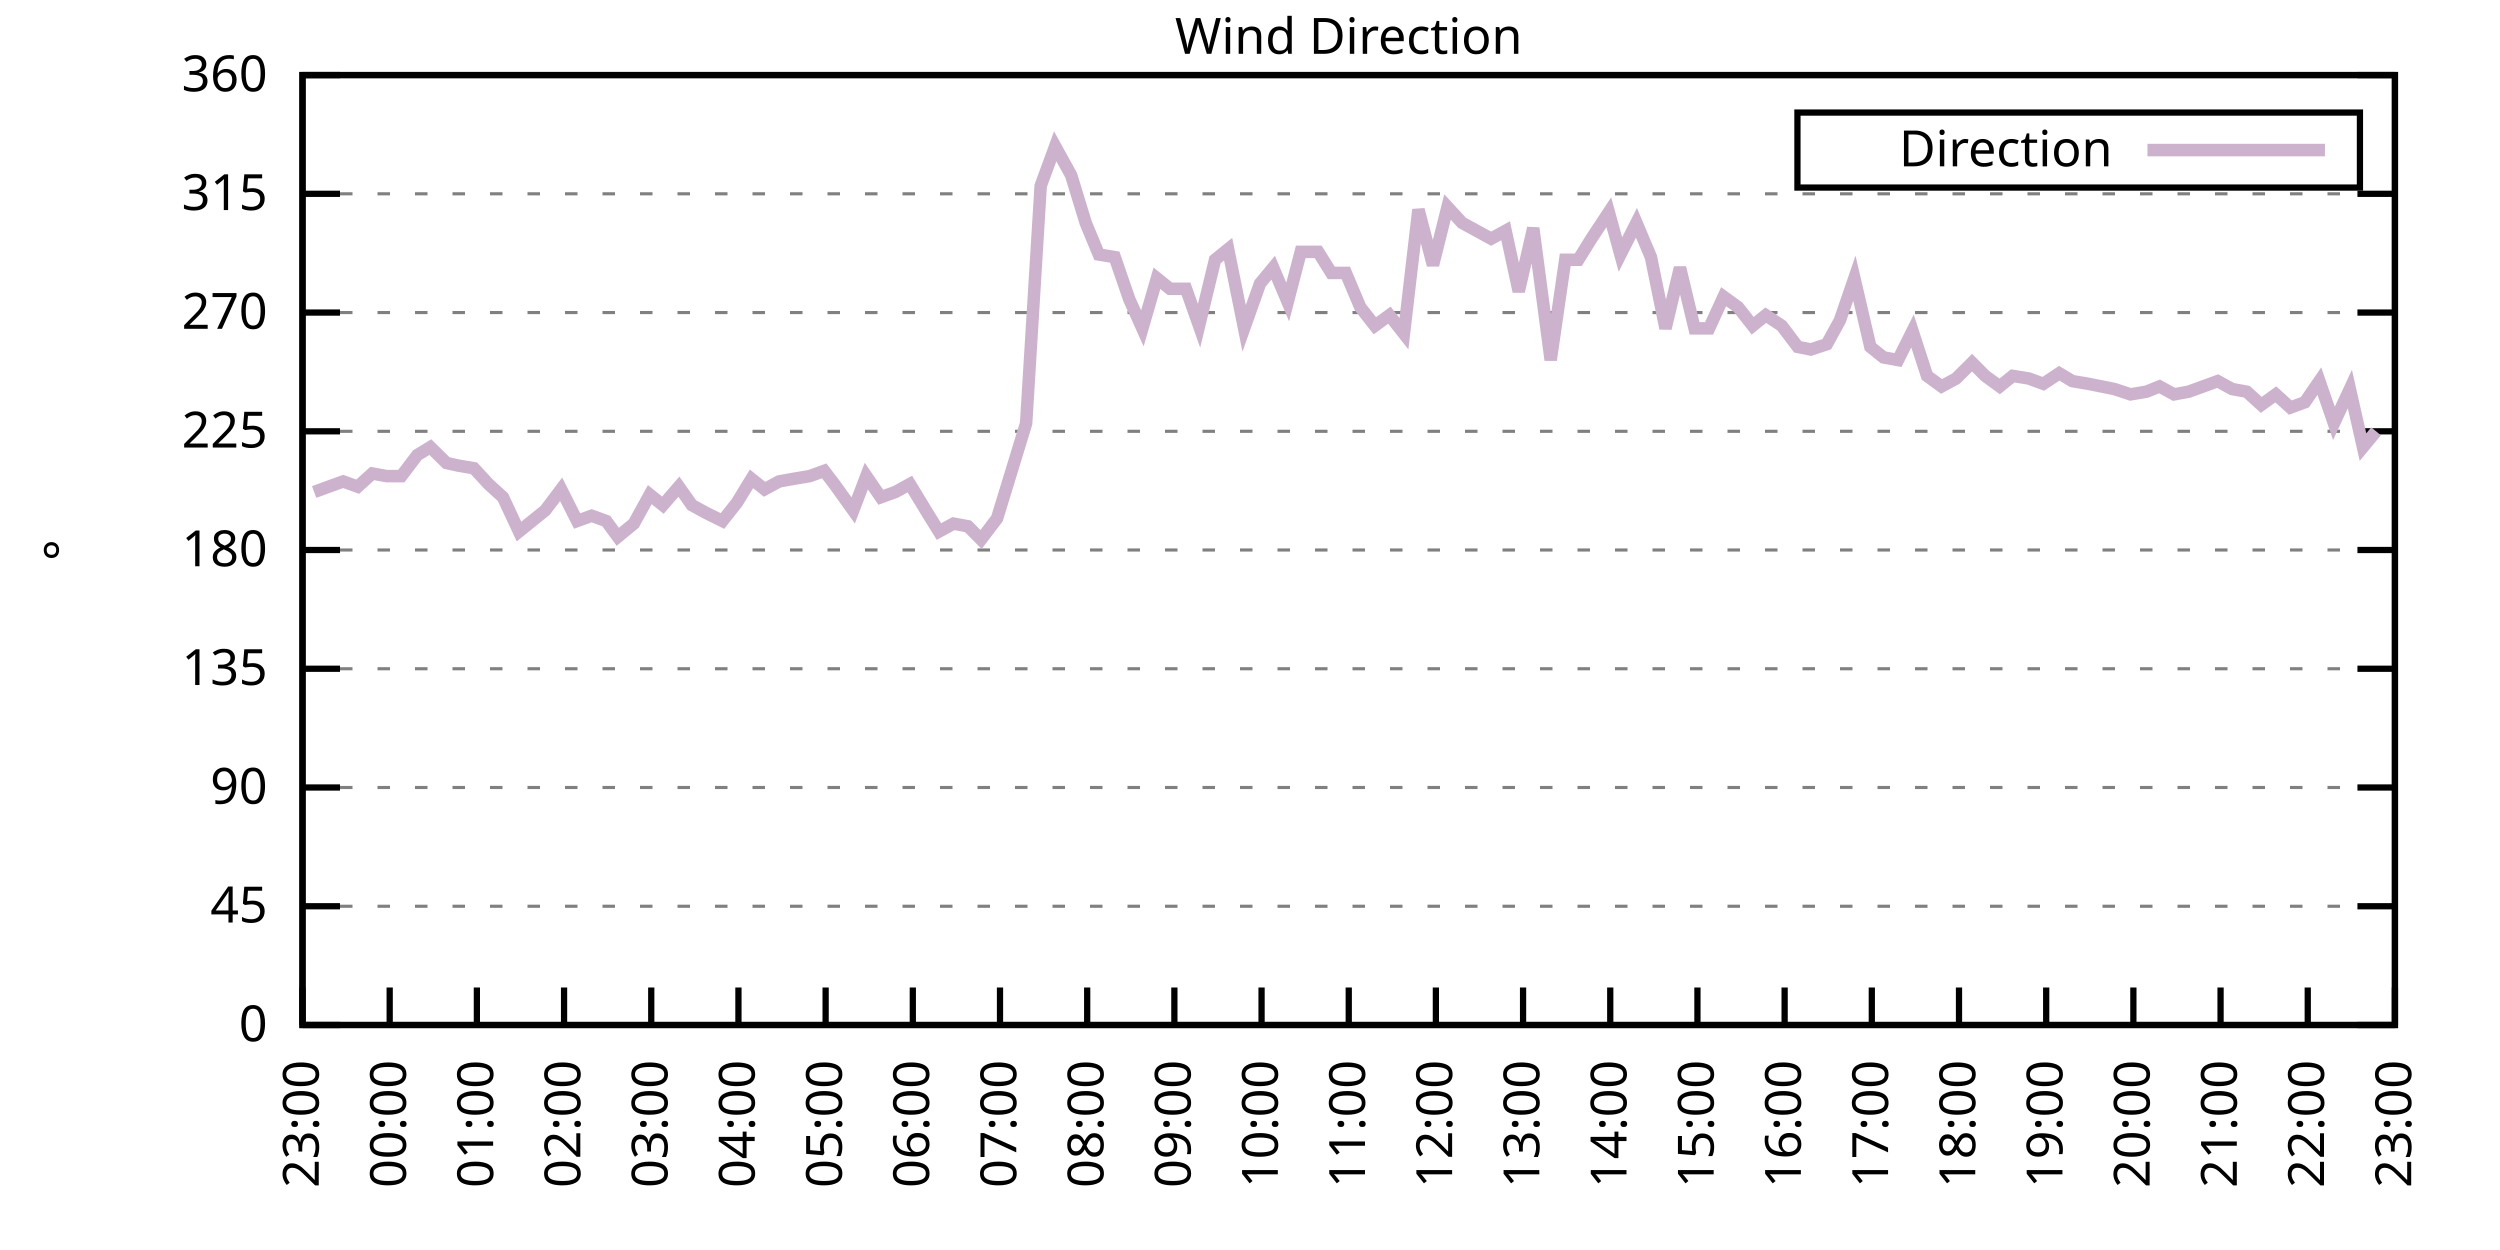
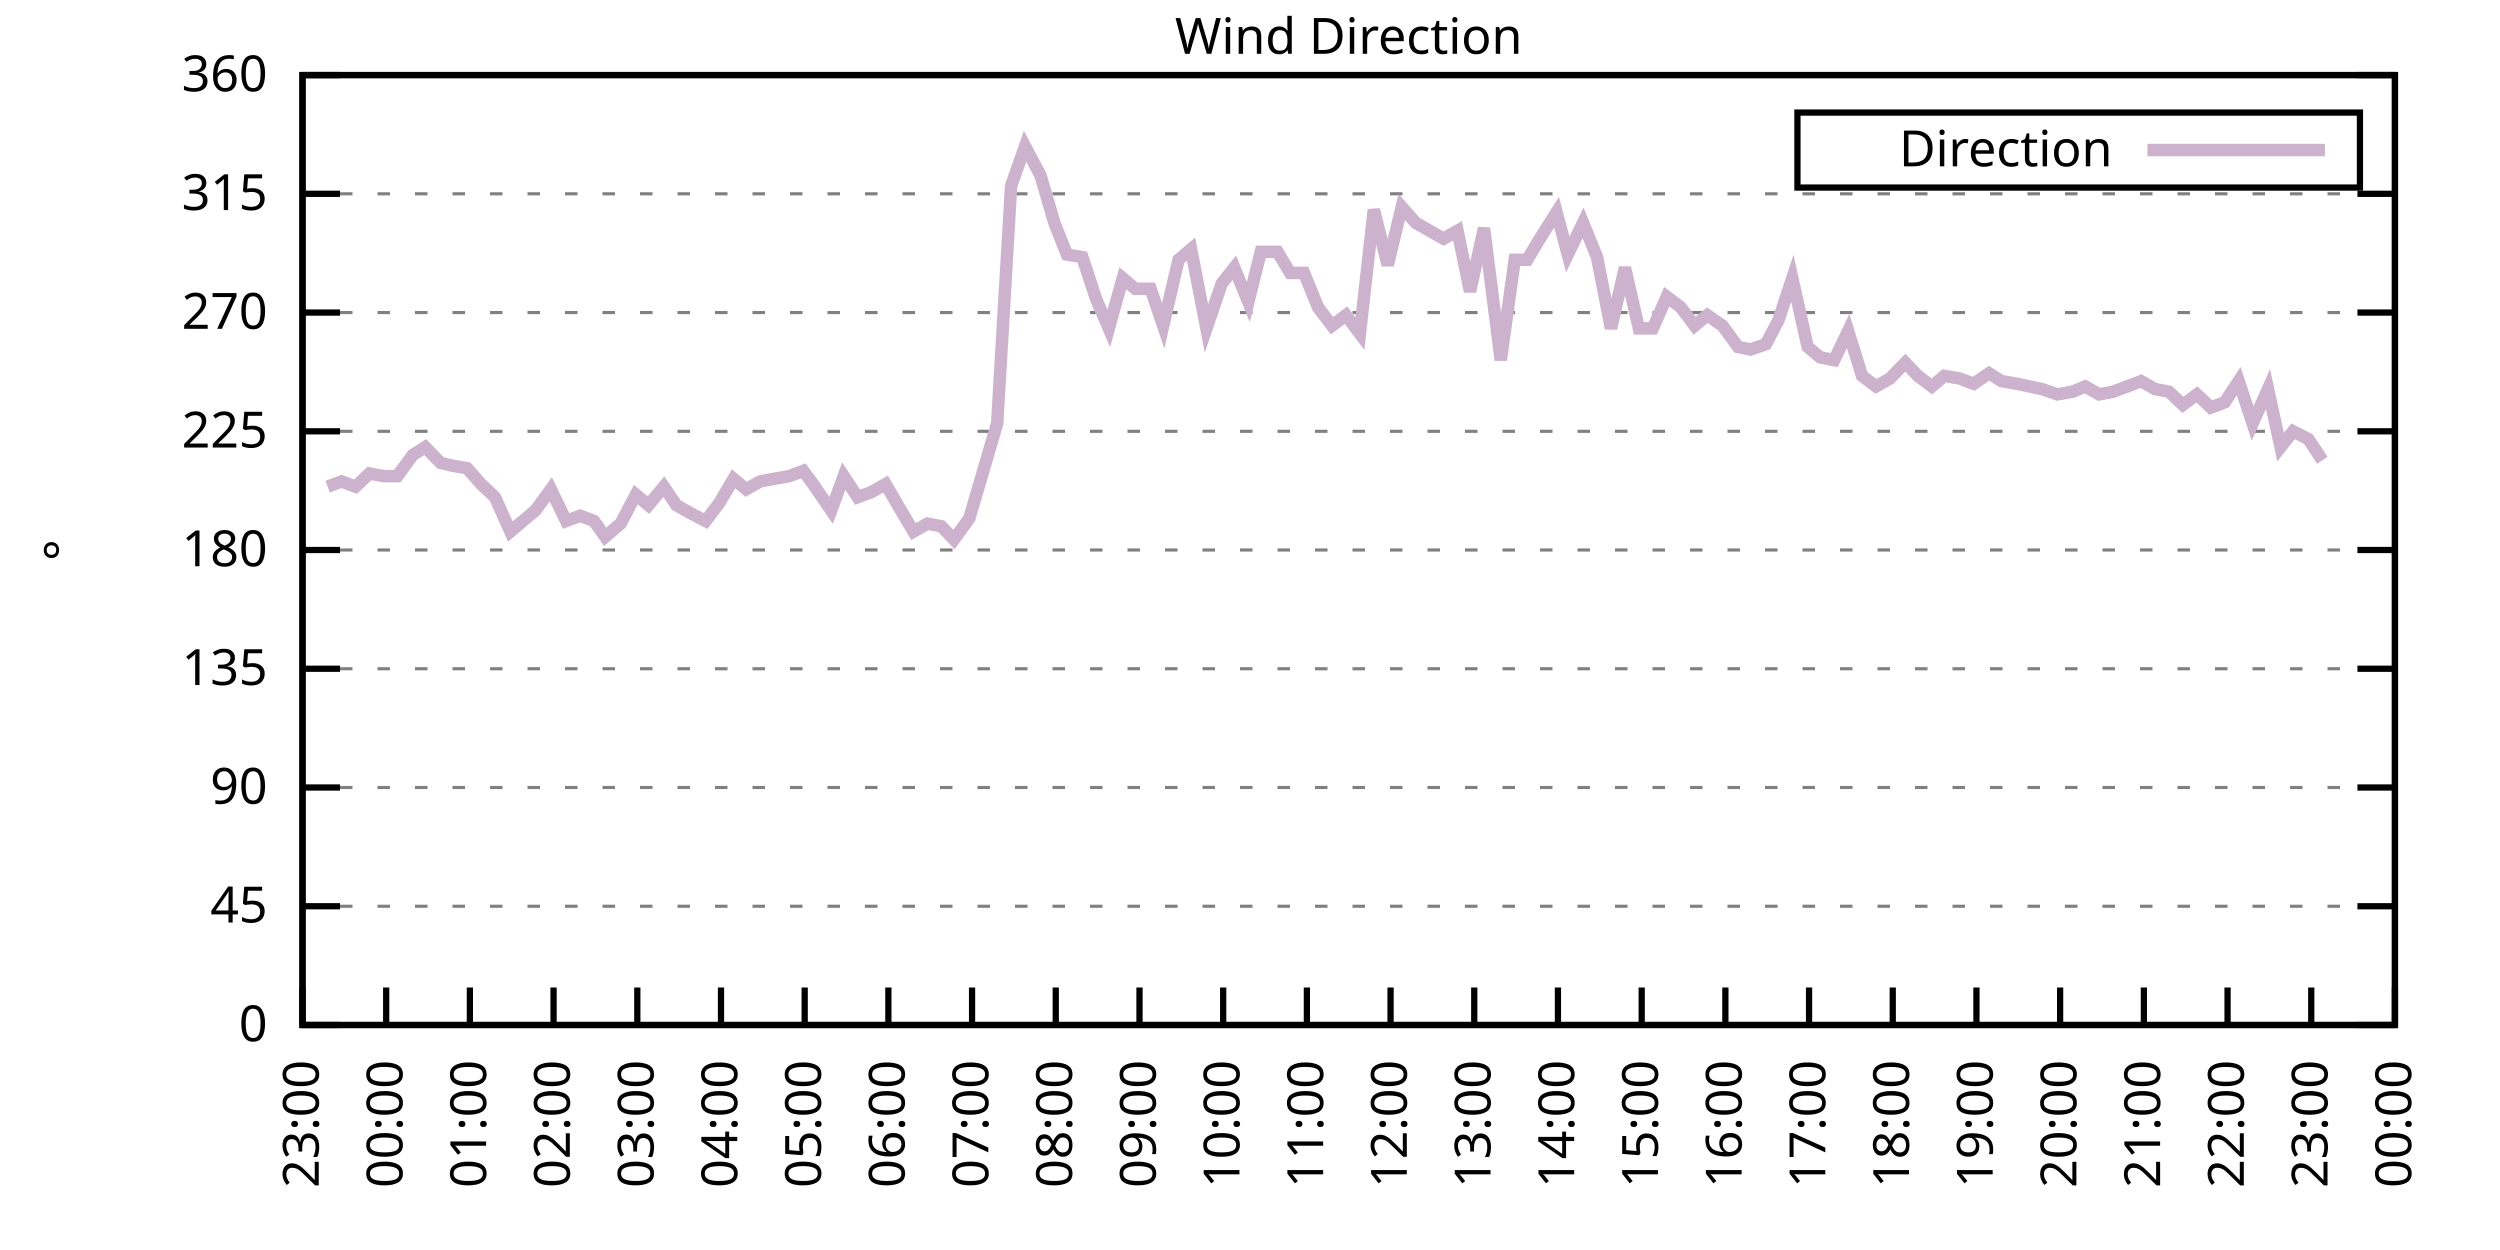
<svg xmlns="http://www.w3.org/2000/svg" xmlns:xlink="http://www.w3.org/1999/xlink" width="400" height="200" viewBox="0 0 400 200">
  <g id="gnuplot_canvas">
    <rect x="0" y="0" width="400" height="200" fill="none" />
    <defs>
      <circle id="gpDot" r="0.5" stroke-width="0.5" stroke="currentColor" />
      <path id="gpPt0" stroke-width="0.333" stroke="currentColor" d="M-1,0 h2 M0,-1 v2" />
      <path id="gpPt1" stroke-width="0.333" stroke="currentColor" d="M-1,-1 L1,1 M1,-1 L-1,1" />
      <path id="gpPt2" stroke-width="0.333" stroke="currentColor" d="M-1,0 L1,0 M0,-1 L0,1 M-1,-1 L1,1 M-1,1 L1,-1" />
      <rect id="gpPt3" stroke-width="0.333" stroke="currentColor" x="-1" y="-1" width="2" height="2" />
      <rect id="gpPt4" stroke-width="0.333" stroke="currentColor" fill="currentColor" x="-1" y="-1" width="2" height="2" />
      <circle id="gpPt5" stroke-width="0.333" stroke="currentColor" cx="0" cy="0" r="1" />
      <use xlink:href="#gpPt5" id="gpPt6" fill="currentColor" stroke="none" />
      <path id="gpPt7" stroke-width="0.333" stroke="currentColor" d="M0,-1.33 L-1.33,0.67 L1.33,0.67 z" />
      <use xlink:href="#gpPt7" id="gpPt8" fill="currentColor" stroke="none" />
      <use xlink:href="#gpPt7" id="gpPt9" stroke="currentColor" transform="rotate(180)" />
      <use xlink:href="#gpPt9" id="gpPt10" fill="currentColor" stroke="none" />
      <use xlink:href="#gpPt3" id="gpPt11" stroke="currentColor" transform="rotate(45)" />
      <use xlink:href="#gpPt11" id="gpPt12" fill="currentColor" stroke="none" />
      <path id="gpPt13" stroke-width="0.333" stroke="currentColor" d="M0,1.330 L1.265,0.411 L0.782,-1.067 L-0.782,-1.076 L-1.265,0.411 z" />
      <use xlink:href="#gpPt13" id="gpPt14" fill="currentColor" stroke="none" />
      <filter id="textbox" filterUnits="objectBoundingBox" x="0" y="0" height="1" width="1">
        <feFlood flood-color="white" flood-opacity="1" result="bgnd" />
        <feComposite in="SourceGraphic" in2="bgnd" operator="atop" />
      </filter>
      <filter id="greybox" filterUnits="objectBoundingBox" x="0" y="0" height="1" width="1">
        <feFlood flood-color="lightgrey" flood-opacity="1" result="grey" />
        <feComposite in="SourceGraphic" in2="grey" operator="atop" />
      </filter>
    </defs>
    <g fill="none" color="white" stroke="currentColor" stroke-width="1.00" stroke-linecap="butt" stroke-linejoin="miter">
</g>
    <g fill="none" color="black" stroke="currentColor" stroke-width="1.00" stroke-linecap="butt" stroke-linejoin="miter">
      <g stroke="none" shape-rendering="crispEdges">
        <polygon fill="rgb(255, 255, 255)" points="48.40,164.00 383.18,164.00 383.18,12.02 48.40,12.02 " />
      </g>
    </g>
    <g fill="none" color="black" stroke="currentColor" stroke-width="1.00" stroke-linecap="butt" stroke-linejoin="miter">
</g>
    <g fill="none" color="black" stroke="black" stroke-width="0.50" stroke-linecap="butt" stroke-linejoin="miter">
</g>
    <g fill="none" color="gray" stroke="currentColor" stroke-width="0.50" stroke-linecap="butt" stroke-linejoin="miter">
      <path stroke="gray" stroke-dasharray="2,4" class="gridline" d="M48.40,164.00 L383.19,164.00  " />
    </g>
    <g fill="none" color="gray" stroke="gray" stroke-width="1.00" stroke-linecap="butt" stroke-linejoin="miter">
</g>
    <g fill="none" color="black" stroke="currentColor" stroke-width="1.00" stroke-linecap="butt" stroke-linejoin="miter">
      <path stroke="black" d="M48.40,164.00 L54.40,164.00 M383.19,164.00 L377.19,164.00  " />
      <g transform="translate(42.80,166.60)" stroke="none" fill="black" font-family="Sans" font-size="8.00" text-anchor="end">
        <text>
          <tspan font-family="Sans"> 0</tspan>
        </text>
      </g>
    </g>
    <g fill="none" color="black" stroke="currentColor" stroke-width="1.00" stroke-linecap="butt" stroke-linejoin="miter">
</g>
    <g fill="none" color="black" stroke="black" stroke-width="0.50" stroke-linecap="butt" stroke-linejoin="miter">
</g>
    <g fill="none" color="gray" stroke="currentColor" stroke-width="0.50" stroke-linecap="butt" stroke-linejoin="miter">
      <path stroke="gray" stroke-dasharray="2,4" class="gridline" d="M48.40,145.00 L383.19,145.00  " />
    </g>
    <g fill="none" color="gray" stroke="gray" stroke-width="1.00" stroke-linecap="butt" stroke-linejoin="miter">
</g>
    <g fill="none" color="black" stroke="currentColor" stroke-width="1.00" stroke-linecap="butt" stroke-linejoin="miter">
      <path stroke="black" d="M48.40,145.00 L54.40,145.00 M383.19,145.00 L377.19,145.00  " />
      <g transform="translate(42.80,147.60)" stroke="none" fill="black" font-family="Sans" font-size="8.00" text-anchor="end">
        <text>
          <tspan font-family="Sans"> 45</tspan>
        </text>
      </g>
    </g>
    <g fill="none" color="black" stroke="currentColor" stroke-width="1.00" stroke-linecap="butt" stroke-linejoin="miter">
</g>
    <g fill="none" color="black" stroke="black" stroke-width="0.50" stroke-linecap="butt" stroke-linejoin="miter">
</g>
    <g fill="none" color="gray" stroke="currentColor" stroke-width="0.50" stroke-linecap="butt" stroke-linejoin="miter">
      <path stroke="gray" stroke-dasharray="2,4" class="gridline" d="M48.40,126.00 L383.19,126.00  " />
    </g>
    <g fill="none" color="gray" stroke="gray" stroke-width="1.00" stroke-linecap="butt" stroke-linejoin="miter">
</g>
    <g fill="none" color="black" stroke="currentColor" stroke-width="1.00" stroke-linecap="butt" stroke-linejoin="miter">
      <path stroke="black" d="M48.40,126.00 L54.40,126.00 M383.19,126.00 L377.19,126.00  " />
      <g transform="translate(42.80,128.60)" stroke="none" fill="black" font-family="Sans" font-size="8.00" text-anchor="end">
        <text>
          <tspan font-family="Sans"> 90</tspan>
        </text>
      </g>
    </g>
    <g fill="none" color="black" stroke="currentColor" stroke-width="1.00" stroke-linecap="butt" stroke-linejoin="miter">
</g>
    <g fill="none" color="black" stroke="black" stroke-width="0.50" stroke-linecap="butt" stroke-linejoin="miter">
</g>
    <g fill="none" color="gray" stroke="currentColor" stroke-width="0.50" stroke-linecap="butt" stroke-linejoin="miter">
      <path stroke="gray" stroke-dasharray="2,4" class="gridline" d="M48.40,107.00 L383.19,107.00  " />
    </g>
    <g fill="none" color="gray" stroke="gray" stroke-width="1.00" stroke-linecap="butt" stroke-linejoin="miter">
</g>
    <g fill="none" color="black" stroke="currentColor" stroke-width="1.00" stroke-linecap="butt" stroke-linejoin="miter">
      <path stroke="black" d="M48.40,107.00 L54.40,107.00 M383.19,107.00 L377.19,107.00  " />
      <g transform="translate(42.80,109.60)" stroke="none" fill="black" font-family="Sans" font-size="8.00" text-anchor="end">
        <text>
          <tspan font-family="Sans"> 135</tspan>
        </text>
      </g>
    </g>
    <g fill="none" color="black" stroke="currentColor" stroke-width="1.00" stroke-linecap="butt" stroke-linejoin="miter">
</g>
    <g fill="none" color="black" stroke="black" stroke-width="0.50" stroke-linecap="butt" stroke-linejoin="miter">
</g>
    <g fill="none" color="gray" stroke="currentColor" stroke-width="0.50" stroke-linecap="butt" stroke-linejoin="miter">
      <path stroke="gray" stroke-dasharray="2,4" class="gridline" d="M48.40,88.00 L383.19,88.00  " />
    </g>
    <g fill="none" color="gray" stroke="gray" stroke-width="1.00" stroke-linecap="butt" stroke-linejoin="miter">
</g>
    <g fill="none" color="black" stroke="currentColor" stroke-width="1.00" stroke-linecap="butt" stroke-linejoin="miter">
      <path stroke="black" d="M48.40,88.00 L54.40,88.00 M383.19,88.00 L377.19,88.00  " />
      <g transform="translate(42.80,90.60)" stroke="none" fill="black" font-family="Sans" font-size="8.00" text-anchor="end">
        <text>
          <tspan font-family="Sans"> 180</tspan>
        </text>
      </g>
    </g>
    <g fill="none" color="black" stroke="currentColor" stroke-width="1.00" stroke-linecap="butt" stroke-linejoin="miter">
</g>
    <g fill="none" color="black" stroke="black" stroke-width="0.50" stroke-linecap="butt" stroke-linejoin="miter">
</g>
    <g fill="none" color="gray" stroke="currentColor" stroke-width="0.50" stroke-linecap="butt" stroke-linejoin="miter">
      <path stroke="gray" stroke-dasharray="2,4" class="gridline" d="M48.40,69.01 L383.19,69.01  " />
    </g>
    <g fill="none" color="gray" stroke="gray" stroke-width="1.00" stroke-linecap="butt" stroke-linejoin="miter">
</g>
    <g fill="none" color="black" stroke="currentColor" stroke-width="1.00" stroke-linecap="butt" stroke-linejoin="miter">
      <path stroke="black" d="M48.40,69.01 L54.40,69.01 M383.19,69.01 L377.19,69.01  " />
      <g transform="translate(42.80,71.61)" stroke="none" fill="black" font-family="Sans" font-size="8.00" text-anchor="end">
        <text>
          <tspan font-family="Sans"> 225</tspan>
        </text>
      </g>
    </g>
    <g fill="none" color="black" stroke="currentColor" stroke-width="1.00" stroke-linecap="butt" stroke-linejoin="miter">
</g>
    <g fill="none" color="black" stroke="black" stroke-width="0.50" stroke-linecap="butt" stroke-linejoin="miter">
</g>
    <g fill="none" color="gray" stroke="currentColor" stroke-width="0.50" stroke-linecap="butt" stroke-linejoin="miter">
      <path stroke="gray" stroke-dasharray="2,4" class="gridline" d="M48.40,50.01 L383.19,50.01  " />
    </g>
    <g fill="none" color="gray" stroke="gray" stroke-width="1.00" stroke-linecap="butt" stroke-linejoin="miter">
</g>
    <g fill="none" color="black" stroke="currentColor" stroke-width="1.00" stroke-linecap="butt" stroke-linejoin="miter">
      <path stroke="black" d="M48.40,50.01 L54.40,50.01 M383.19,50.01 L377.19,50.01  " />
      <g transform="translate(42.80,52.61)" stroke="none" fill="black" font-family="Sans" font-size="8.00" text-anchor="end">
        <text>
          <tspan font-family="Sans"> 270</tspan>
        </text>
      </g>
    </g>
    <g fill="none" color="black" stroke="currentColor" stroke-width="1.00" stroke-linecap="butt" stroke-linejoin="miter">
</g>
    <g fill="none" color="black" stroke="black" stroke-width="0.50" stroke-linecap="butt" stroke-linejoin="miter">
</g>
    <g fill="none" color="gray" stroke="currentColor" stroke-width="0.50" stroke-linecap="butt" stroke-linejoin="miter">
      <path stroke="gray" stroke-dasharray="2,4" class="gridline" d="M48.40,31.01 L383.19,31.01  " />
    </g>
    <g fill="none" color="gray" stroke="gray" stroke-width="1.00" stroke-linecap="butt" stroke-linejoin="miter">
</g>
    <g fill="none" color="black" stroke="currentColor" stroke-width="1.00" stroke-linecap="butt" stroke-linejoin="miter">
      <path stroke="black" d="M48.40,31.01 L54.40,31.01 M383.19,31.01 L377.19,31.01  " />
      <g transform="translate(42.80,33.61)" stroke="none" fill="black" font-family="Sans" font-size="8.00" text-anchor="end">
        <text>
          <tspan font-family="Sans"> 315</tspan>
        </text>
      </g>
    </g>
    <g fill="none" color="black" stroke="currentColor" stroke-width="1.00" stroke-linecap="butt" stroke-linejoin="miter">
</g>
    <g fill="none" color="black" stroke="black" stroke-width="0.50" stroke-linecap="butt" stroke-linejoin="miter">
</g>
    <g fill="none" color="gray" stroke="currentColor" stroke-width="0.50" stroke-linecap="butt" stroke-linejoin="miter">
      <path stroke="gray" stroke-dasharray="2,4" class="gridline" d="M48.40,12.01 L383.19,12.01  " />
    </g>
    <g fill="none" color="gray" stroke="gray" stroke-width="1.00" stroke-linecap="butt" stroke-linejoin="miter">
</g>
    <g fill="none" color="black" stroke="currentColor" stroke-width="1.00" stroke-linecap="butt" stroke-linejoin="miter">
      <path stroke="black" d="M48.40,12.01 L54.40,12.01 M383.19,12.01 L377.19,12.01  " />
      <g transform="translate(42.80,14.61)" stroke="none" fill="black" font-family="Sans" font-size="8.00" text-anchor="end">
        <text>
          <tspan font-family="Sans"> 360</tspan>
        </text>
      </g>
    </g>
    <g fill="none" color="black" stroke="currentColor" stroke-width="1.00" stroke-linecap="butt" stroke-linejoin="miter">
      <path stroke="black" d="M48.40,164.00 L48.40,158.00  " />
      <g transform="translate(51.00,169.60) rotate(270.00)" stroke="none" fill="black" font-family="Sans" font-size="8.00" text-anchor="end">
        <text>
          <tspan font-family="Sans">23:00</tspan>
        </text>
      </g>
    </g>
    <g fill="none" color="black" stroke="currentColor" stroke-width="1.00" stroke-linecap="butt" stroke-linejoin="miter">
-       <path stroke="black" d="M62.35,164.00 L62.35,158.00  " />
-       <g transform="translate(64.95,169.60) rotate(270.00)" stroke="none" fill="black" font-family="Sans" font-size="8.00" text-anchor="end">
+       <path stroke="black" d="M61.79,164.00 L61.79,158.00  " />
+       <g transform="translate(64.39,169.60) rotate(270.00)" stroke="none" fill="black" font-family="Sans" font-size="8.00" text-anchor="end">
        <text>
          <tspan font-family="Sans">00:00</tspan>
        </text>
      </g>
    </g>
    <g fill="none" color="black" stroke="currentColor" stroke-width="1.00" stroke-linecap="butt" stroke-linejoin="miter">
-       <path stroke="black" d="M76.30,164.00 L76.30,158.00  " />
-       <g transform="translate(78.90,169.60) rotate(270.00)" stroke="none" fill="black" font-family="Sans" font-size="8.00" text-anchor="end">
+       <path stroke="black" d="M75.18,164.00 L75.18,158.00  " />
+       <g transform="translate(77.78,169.60) rotate(270.00)" stroke="none" fill="black" font-family="Sans" font-size="8.00" text-anchor="end">
        <text>
          <tspan font-family="Sans">01:00</tspan>
        </text>
      </g>
    </g>
    <g fill="none" color="black" stroke="currentColor" stroke-width="1.00" stroke-linecap="butt" stroke-linejoin="miter">
-       <path stroke="black" d="M90.25,164.00 L90.25,158.00  " />
-       <g transform="translate(92.85,169.60) rotate(270.00)" stroke="none" fill="black" font-family="Sans" font-size="8.00" text-anchor="end">
+       <path stroke="black" d="M88.57,164.00 L88.57,158.00  " />
+       <g transform="translate(91.17,169.60) rotate(270.00)" stroke="none" fill="black" font-family="Sans" font-size="8.00" text-anchor="end">
        <text>
          <tspan font-family="Sans">02:00</tspan>
        </text>
      </g>
    </g>
    <g fill="none" color="black" stroke="currentColor" stroke-width="1.00" stroke-linecap="butt" stroke-linejoin="miter">
-       <path stroke="black" d="M104.20,164.00 L104.20,158.00  " />
-       <g transform="translate(106.80,169.60) rotate(270.00)" stroke="none" fill="black" font-family="Sans" font-size="8.00" text-anchor="end">
+       <path stroke="black" d="M101.97,164.00 L101.97,158.00  " />
+       <g transform="translate(104.57,169.60) rotate(270.00)" stroke="none" fill="black" font-family="Sans" font-size="8.00" text-anchor="end">
        <text>
          <tspan font-family="Sans">03:00</tspan>
        </text>
      </g>
    </g>
    <g fill="none" color="black" stroke="currentColor" stroke-width="1.00" stroke-linecap="butt" stroke-linejoin="miter">
-       <path stroke="black" d="M118.15,164.00 L118.15,158.00  " />
-       <g transform="translate(120.75,169.60) rotate(270.00)" stroke="none" fill="black" font-family="Sans" font-size="8.00" text-anchor="end">
+       <path stroke="black" d="M115.36,164.00 L115.36,158.00  " />
+       <g transform="translate(117.96,169.60) rotate(270.00)" stroke="none" fill="black" font-family="Sans" font-size="8.00" text-anchor="end">
        <text>
          <tspan font-family="Sans">04:00</tspan>
        </text>
      </g>
    </g>
    <g fill="none" color="black" stroke="currentColor" stroke-width="1.00" stroke-linecap="butt" stroke-linejoin="miter">
-       <path stroke="black" d="M132.10,164.00 L132.10,158.00  " />
-       <g transform="translate(134.70,169.60) rotate(270.00)" stroke="none" fill="black" font-family="Sans" font-size="8.00" text-anchor="end">
+       <path stroke="black" d="M128.75,164.00 L128.75,158.00  " />
+       <g transform="translate(131.35,169.60) rotate(270.00)" stroke="none" fill="black" font-family="Sans" font-size="8.00" text-anchor="end">
        <text>
          <tspan font-family="Sans">05:00</tspan>
        </text>
      </g>
    </g>
    <g fill="none" color="black" stroke="currentColor" stroke-width="1.00" stroke-linecap="butt" stroke-linejoin="miter">
-       <path stroke="black" d="M146.05,164.00 L146.05,158.00  " />
-       <g transform="translate(148.65,169.60) rotate(270.00)" stroke="none" fill="black" font-family="Sans" font-size="8.00" text-anchor="end">
+       <path stroke="black" d="M142.14,164.00 L142.14,158.00  " />
+       <g transform="translate(144.74,169.60) rotate(270.00)" stroke="none" fill="black" font-family="Sans" font-size="8.00" text-anchor="end">
        <text>
          <tspan font-family="Sans">06:00</tspan>
        </text>
      </g>
    </g>
    <g fill="none" color="black" stroke="currentColor" stroke-width="1.00" stroke-linecap="butt" stroke-linejoin="miter">
-       <path stroke="black" d="M160.00,164.00 L160.00,158.00  " />
-       <g transform="translate(162.60,169.60) rotate(270.00)" stroke="none" fill="black" font-family="Sans" font-size="8.00" text-anchor="end">
+       <path stroke="black" d="M155.53,164.00 L155.53,158.00  " />
+       <g transform="translate(158.13,169.60) rotate(270.00)" stroke="none" fill="black" font-family="Sans" font-size="8.00" text-anchor="end">
        <text>
          <tspan font-family="Sans">07:00</tspan>
        </text>
      </g>
    </g>
    <g fill="none" color="black" stroke="currentColor" stroke-width="1.00" stroke-linecap="butt" stroke-linejoin="miter">
-       <path stroke="black" d="M173.95,164.00 L173.95,158.00  " />
-       <g transform="translate(176.55,169.60) rotate(270.00)" stroke="none" fill="black" font-family="Sans" font-size="8.00" text-anchor="end">
+       <path stroke="black" d="M168.92,164.00 L168.92,158.00  " />
+       <g transform="translate(171.52,169.60) rotate(270.00)" stroke="none" fill="black" font-family="Sans" font-size="8.00" text-anchor="end">
        <text>
          <tspan font-family="Sans">08:00</tspan>
        </text>
      </g>
    </g>
    <g fill="none" color="black" stroke="currentColor" stroke-width="1.00" stroke-linecap="butt" stroke-linejoin="miter">
-       <path stroke="black" d="M187.90,164.00 L187.90,158.00  " />
-       <g transform="translate(190.50,169.60) rotate(270.00)" stroke="none" fill="black" font-family="Sans" font-size="8.00" text-anchor="end">
+       <path stroke="black" d="M182.32,164.00 L182.32,158.00  " />
+       <g transform="translate(184.92,169.60) rotate(270.00)" stroke="none" fill="black" font-family="Sans" font-size="8.00" text-anchor="end">
        <text>
          <tspan font-family="Sans">09:00</tspan>
        </text>
      </g>
    </g>
    <g fill="none" color="black" stroke="currentColor" stroke-width="1.00" stroke-linecap="butt" stroke-linejoin="miter">
-       <path stroke="black" d="M201.85,164.00 L201.85,158.00  " />
-       <g transform="translate(204.45,169.60) rotate(270.00)" stroke="none" fill="black" font-family="Sans" font-size="8.00" text-anchor="end">
+       <path stroke="black" d="M195.71,164.00 L195.71,158.00  " />
+       <g transform="translate(198.31,169.60) rotate(270.00)" stroke="none" fill="black" font-family="Sans" font-size="8.00" text-anchor="end">
        <text>
          <tspan font-family="Sans">10:00</tspan>
        </text>
      </g>
    </g>
    <g fill="none" color="black" stroke="currentColor" stroke-width="1.00" stroke-linecap="butt" stroke-linejoin="miter">
-       <path stroke="black" d="M215.80,164.00 L215.80,158.00  " />
-       <g transform="translate(218.40,169.60) rotate(270.00)" stroke="none" fill="black" font-family="Sans" font-size="8.00" text-anchor="end">
+       <path stroke="black" d="M209.10,164.00 L209.10,158.00  " />
+       <g transform="translate(211.70,169.60) rotate(270.00)" stroke="none" fill="black" font-family="Sans" font-size="8.00" text-anchor="end">
        <text>
          <tspan font-family="Sans">11:00</tspan>
        </text>
      </g>
    </g>
    <g fill="none" color="black" stroke="currentColor" stroke-width="1.00" stroke-linecap="butt" stroke-linejoin="miter">
-       <path stroke="black" d="M229.74,164.00 L229.74,158.00  " />
-       <g transform="translate(232.34,169.60) rotate(270.00)" stroke="none" fill="black" font-family="Sans" font-size="8.00" text-anchor="end">
+       <path stroke="black" d="M222.49,164.00 L222.49,158.00  " />
+       <g transform="translate(225.09,169.60) rotate(270.00)" stroke="none" fill="black" font-family="Sans" font-size="8.00" text-anchor="end">
        <text>
          <tspan font-family="Sans">12:00</tspan>
        </text>
      </g>
    </g>
    <g fill="none" color="black" stroke="currentColor" stroke-width="1.00" stroke-linecap="butt" stroke-linejoin="miter">
-       <path stroke="black" d="M243.69,164.00 L243.69,158.00  " />
-       <g transform="translate(246.29,169.60) rotate(270.00)" stroke="none" fill="black" font-family="Sans" font-size="8.00" text-anchor="end">
+       <path stroke="black" d="M235.88,164.00 L235.88,158.00  " />
+       <g transform="translate(238.48,169.60) rotate(270.00)" stroke="none" fill="black" font-family="Sans" font-size="8.00" text-anchor="end">
        <text>
          <tspan font-family="Sans">13:00</tspan>
        </text>
      </g>
    </g>
    <g fill="none" color="black" stroke="currentColor" stroke-width="1.00" stroke-linecap="butt" stroke-linejoin="miter">
-       <path stroke="black" d="M257.64,164.00 L257.64,158.00  " />
-       <g transform="translate(260.24,169.60) rotate(270.00)" stroke="none" fill="black" font-family="Sans" font-size="8.00" text-anchor="end">
+       <path stroke="black" d="M249.27,164.00 L249.27,158.00  " />
+       <g transform="translate(251.87,169.60) rotate(270.00)" stroke="none" fill="black" font-family="Sans" font-size="8.00" text-anchor="end">
        <text>
          <tspan font-family="Sans">14:00</tspan>
        </text>
      </g>
    </g>
    <g fill="none" color="black" stroke="currentColor" stroke-width="1.00" stroke-linecap="butt" stroke-linejoin="miter">
-       <path stroke="black" d="M271.59,164.00 L271.59,158.00  " />
-       <g transform="translate(274.19,169.60) rotate(270.00)" stroke="none" fill="black" font-family="Sans" font-size="8.00" text-anchor="end">
+       <path stroke="black" d="M262.67,164.00 L262.67,158.00  " />
+       <g transform="translate(265.27,169.60) rotate(270.00)" stroke="none" fill="black" font-family="Sans" font-size="8.00" text-anchor="end">
        <text>
          <tspan font-family="Sans">15:00</tspan>
        </text>
      </g>
    </g>
    <g fill="none" color="black" stroke="currentColor" stroke-width="1.00" stroke-linecap="butt" stroke-linejoin="miter">
-       <path stroke="black" d="M285.54,164.00 L285.54,158.00  " />
-       <g transform="translate(288.14,169.60) rotate(270.00)" stroke="none" fill="black" font-family="Sans" font-size="8.00" text-anchor="end">
+       <path stroke="black" d="M276.06,164.00 L276.06,158.00  " />
+       <g transform="translate(278.66,169.60) rotate(270.00)" stroke="none" fill="black" font-family="Sans" font-size="8.00" text-anchor="end">
        <text>
          <tspan font-family="Sans">16:00</tspan>
        </text>
      </g>
    </g>
    <g fill="none" color="black" stroke="currentColor" stroke-width="1.00" stroke-linecap="butt" stroke-linejoin="miter">
-       <path stroke="black" d="M299.49,164.00 L299.49,158.00  " />
-       <g transform="translate(302.09,169.60) rotate(270.00)" stroke="none" fill="black" font-family="Sans" font-size="8.00" text-anchor="end">
+       <path stroke="black" d="M289.45,164.00 L289.45,158.00  " />
+       <g transform="translate(292.05,169.60) rotate(270.00)" stroke="none" fill="black" font-family="Sans" font-size="8.00" text-anchor="end">
        <text>
          <tspan font-family="Sans">17:00</tspan>
        </text>
      </g>
    </g>
    <g fill="none" color="black" stroke="currentColor" stroke-width="1.00" stroke-linecap="butt" stroke-linejoin="miter">
-       <path stroke="black" d="M313.44,164.00 L313.44,158.00  " />
-       <g transform="translate(316.04,169.60) rotate(270.00)" stroke="none" fill="black" font-family="Sans" font-size="8.00" text-anchor="end">
+       <path stroke="black" d="M302.84,164.00 L302.84,158.00  " />
+       <g transform="translate(305.44,169.60) rotate(270.00)" stroke="none" fill="black" font-family="Sans" font-size="8.00" text-anchor="end">
        <text>
          <tspan font-family="Sans">18:00</tspan>
        </text>
      </g>
    </g>
    <g fill="none" color="black" stroke="currentColor" stroke-width="1.00" stroke-linecap="butt" stroke-linejoin="miter">
-       <path stroke="black" d="M327.39,164.00 L327.39,158.00  " />
-       <g transform="translate(329.99,169.60) rotate(270.00)" stroke="none" fill="black" font-family="Sans" font-size="8.00" text-anchor="end">
+       <path stroke="black" d="M316.23,164.00 L316.23,158.00  " />
+       <g transform="translate(318.83,169.60) rotate(270.00)" stroke="none" fill="black" font-family="Sans" font-size="8.00" text-anchor="end">
        <text>
          <tspan font-family="Sans">19:00</tspan>
        </text>
      </g>
    </g>
    <g fill="none" color="black" stroke="currentColor" stroke-width="1.00" stroke-linecap="butt" stroke-linejoin="miter">
-       <path stroke="black" d="M341.34,164.00 L341.34,158.00  " />
-       <g transform="translate(343.94,169.60) rotate(270.00)" stroke="none" fill="black" font-family="Sans" font-size="8.00" text-anchor="end">
+       <path stroke="black" d="M329.62,164.00 L329.62,158.00  " />
+       <g transform="translate(332.22,169.60) rotate(270.00)" stroke="none" fill="black" font-family="Sans" font-size="8.00" text-anchor="end">
        <text>
          <tspan font-family="Sans">20:00</tspan>
        </text>
      </g>
    </g>
    <g fill="none" color="black" stroke="currentColor" stroke-width="1.00" stroke-linecap="butt" stroke-linejoin="miter">
-       <path stroke="black" d="M355.29,164.00 L355.29,158.00  " />
-       <g transform="translate(357.89,169.60) rotate(270.00)" stroke="none" fill="black" font-family="Sans" font-size="8.00" text-anchor="end">
+       <path stroke="black" d="M343.02,164.00 L343.02,158.00  " />
+       <g transform="translate(345.62,169.60) rotate(270.00)" stroke="none" fill="black" font-family="Sans" font-size="8.00" text-anchor="end">
        <text>
          <tspan font-family="Sans">21:00</tspan>
        </text>
      </g>
    </g>
    <g fill="none" color="black" stroke="currentColor" stroke-width="1.00" stroke-linecap="butt" stroke-linejoin="miter">
-       <path stroke="black" d="M369.24,164.00 L369.24,158.00  " />
-       <g transform="translate(371.84,169.60) rotate(270.00)" stroke="none" fill="black" font-family="Sans" font-size="8.00" text-anchor="end">
+       <path stroke="black" d="M356.41,164.00 L356.41,158.00  " />
+       <g transform="translate(359.01,169.60) rotate(270.00)" stroke="none" fill="black" font-family="Sans" font-size="8.00" text-anchor="end">
        <text>
          <tspan font-family="Sans">22:00</tspan>
+         </text>
+       </g>
+     </g>
+     <g fill="none" color="black" stroke="currentColor" stroke-width="1.00" stroke-linecap="butt" stroke-linejoin="miter">
+       <path stroke="black" d="M369.80,164.00 L369.80,158.00  " />
+       <g transform="translate(372.40,169.60) rotate(270.00)" stroke="none" fill="black" font-family="Sans" font-size="8.00" text-anchor="end">
+         <text>
+           <tspan font-family="Sans">23:00</tspan>
        </text>
      </g>
    </g>
    <g fill="none" color="black" stroke="currentColor" stroke-width="1.00" stroke-linecap="butt" stroke-linejoin="miter">
      <path stroke="black" d="M383.19,164.00 L383.19,158.00  " />
      <g transform="translate(385.79,169.60) rotate(270.00)" stroke="none" fill="black" font-family="Sans" font-size="8.00" text-anchor="end">
        <text>
-           <tspan font-family="Sans">23:00</tspan>
+           <tspan font-family="Sans">00:00</tspan>
        </text>
      </g>
    </g>
    <g fill="none" color="black" stroke="currentColor" stroke-width="1.00" stroke-linecap="butt" stroke-linejoin="miter">
</g>
    <g fill="none" color="black" stroke="currentColor" stroke-width="1.00" stroke-linecap="butt" stroke-linejoin="miter">
      <path stroke="black" d="M48.40,12.01 L48.40,164.00 L383.19,164.00 L383.19,12.01 L48.40,12.01 Z  " />
    </g>
    <g fill="none" color="black" stroke="currentColor" stroke-width="1.00" stroke-linecap="butt" stroke-linejoin="miter">
</g>
    <g fill="none" color="black" stroke="currentColor" stroke-width="1.00" stroke-linecap="butt" stroke-linejoin="miter">
      <path stroke="black" d="M287.59,30.01 L287.59,18.01 L377.59,18.01 L377.59,30.01 L287.59,30.01 Z  " />
    </g>
    <g id="Wind_direction_plot_1">
      <g fill="none" color="white" stroke="black" stroke-width="2.00" stroke-linecap="butt" stroke-linejoin="miter">
</g>
      <g fill="none" color="black" stroke="currentColor" stroke-width="2.00" stroke-linecap="butt" stroke-linejoin="miter">
        <g transform="translate(337.99,26.61)" stroke="none" fill="black" font-family="Sans" font-size="8.00" text-anchor="end">
          <text>
            <tspan font-family="Sans">Direction</tspan>
          </text>
        </g>
      </g>
      <g fill="none" color="black" stroke="currentColor" stroke-width="2.00" stroke-linecap="butt" stroke-linejoin="miter">
-         <path stroke="rgb(204, 178, 204)" d="M343.59,24.01 L371.99,24.01 M50.26,78.72 L52.58,77.87 L54.91,77.03 L57.23,77.87 L59.56,75.76 L61.88,76.18   L64.21,76.18 L66.77,72.81 L68.86,71.54 L71.42,74.07 L73.28,74.49 L75.83,74.92 L78.16,77.45 L80.48,79.56   L83.04,85.05 L85.13,83.36 L87.23,81.67 L89.78,78.29 L92.34,83.36 L94.67,82.52 L96.99,83.36 L98.85,85.89   L101.41,83.78 L103.97,79.14 L106.06,80.83 L108.62,77.87 L110.71,80.83 L113.03,82.09 L115.59,83.36 L117.92,80.41   L120.24,76.61 L122.33,78.29 L124.66,77.03 L126.98,76.61 L129.54,76.18 L131.87,75.34 L133.49,77.45 L136.51,81.67   L138.61,76.18 L140.93,79.56 L143.26,78.72 L145.58,77.45 L148.14,81.67 L150.23,85.05 L152.56,83.78 L154.88,84.21   L156.97,86.32 L159.53,82.94 L161.86,75.34 L164.18,67.74 L166.51,29.74 L168.83,23.41 L171.39,28.05 L173.71,35.65   L175.81,40.72 L178.36,41.14 L180.69,47.90 L182.78,52.54 L185.11,44.52 L187.20,46.21 L189.76,46.21 L191.85,52.12   L194.41,41.56 L196.50,39.87 L199.06,52.54 L201.61,45.36 L203.71,42.83 L206.03,48.32 L208.12,40.30 L210.91,40.30   L213.01,43.67 L215.33,43.67 L217.65,49.16 L219.98,52.12 L222.30,50.43 L224.63,53.39 L226.95,33.54 L229.28,42.41   L231.60,33.12 L233.93,35.65 L236.25,36.92 L238.58,38.19 L240.90,36.92 L243.00,46.63 L245.32,36.50 L248.11,57.61   L250.44,41.56 L252.53,41.56 L254.62,38.19 L257.41,33.96 L259.27,40.72 L261.83,35.65 L264.15,41.14 L266.48,52.54   L268.80,42.83 L271.13,52.54 L273.45,52.54 L275.78,47.47 L278.10,49.16 L280.43,52.12 L282.52,50.43 L285.08,52.12   L287.64,55.50 L289.73,55.92 L292.29,55.07 L294.38,51.27 L296.70,44.52 L299.26,55.50 L301.35,57.18 L303.68,57.61   L306.00,52.96 L308.33,60.14 L310.65,61.83 L312.98,60.56 L315.53,58.03 L317.63,60.14 L319.95,61.83 L322.04,60.14   L324.60,60.56 L326.93,61.41 L329.48,59.72 L331.58,60.98 L334.13,61.41 L336.23,61.83 L338.32,62.25 L340.88,63.10   L343.43,62.67 L345.53,61.83 L347.85,63.10 L350.18,62.67 L352.50,61.83 L354.83,60.98 L357.15,62.25 L359.48,62.67   L361.80,64.78 L364.13,63.10 L366.45,65.21 L368.78,64.36 L371.10,60.98 L373.43,67.74 L375.98,62.25 L378.08,71.54   L380.17,69.01  " />
+         <path stroke="rgb(204, 178, 204)" d="M343.59,24.01 L371.99,24.01 M52.42,77.87 L54.65,77.03 L56.88,77.87 L59.11,75.76 L61.35,76.18 L63.58,76.18   L66.03,72.81 L68.04,71.54 L70.50,74.07 L72.28,74.49 L74.74,74.92 L76.97,77.45 L79.20,79.56 L81.66,85.05   L83.66,83.36 L85.67,81.67 L88.13,78.29 L90.58,83.36 L92.82,82.52 L95.05,83.36 L96.83,85.89 L99.29,83.78   L101.74,79.14 L103.75,80.83 L106.21,77.87 L108.22,80.83 L110.45,82.09 L112.90,83.36 L115.13,80.41 L117.37,76.61   L119.38,78.29 L121.61,77.03 L123.84,76.61 L126.29,76.18 L128.53,75.34 L130.09,77.45 L132.99,81.67 L135.00,76.18   L137.23,79.56 L139.46,78.72 L141.69,77.45 L144.15,81.67 L146.16,85.05 L148.39,83.78 L150.62,84.21 L152.63,86.32   L155.09,82.94 L157.32,75.34 L159.55,67.74 L161.78,29.74 L164.01,23.41 L166.47,28.05 L168.70,35.65 L170.71,40.72   L173.17,41.14 L175.40,47.90 L177.41,52.54 L179.64,44.52 L181.65,46.21 L184.10,46.21 L186.11,52.12 L188.57,41.56   L190.57,39.87 L193.03,52.54 L195.48,45.36 L197.49,42.83 L199.73,48.32 L201.73,40.30 L204.41,40.30 L206.42,43.67   L208.65,43.67 L210.88,49.16 L213.12,52.12 L215.35,50.43 L217.58,53.39 L219.81,33.54 L222.04,42.41 L224.28,33.12   L226.51,35.65 L228.74,36.92 L230.97,38.19 L233.20,36.92 L235.21,46.63 L237.44,36.50 L240.12,57.61 L242.36,41.56   L244.36,41.56 L246.37,38.19 L249.05,33.96 L250.84,40.72 L253.29,35.65 L255.52,41.14 L257.76,52.54 L259.99,42.83   L262.22,52.54 L264.45,52.54 L266.68,47.47 L268.92,49.16 L271.15,52.12 L273.16,50.43 L275.61,52.12 L278.07,55.50   L280.07,55.92 L282.53,55.07 L284.54,51.27 L286.77,44.52 L289.23,55.50 L291.23,57.18 L293.47,57.61 L295.70,52.96   L297.93,60.14 L300.16,61.83 L302.39,60.56 L304.85,58.03 L306.86,60.14 L309.09,61.83 L311.10,60.14 L313.55,60.56   L315.79,61.41 L318.24,59.72 L320.25,60.98 L322.70,61.41 L324.71,61.83 L326.72,62.25 L329.18,63.10 L331.63,62.67   L333.64,61.83 L335.87,63.10 L338.10,62.67 L340.34,61.83 L342.57,60.98 L344.80,62.25 L347.03,62.67 L349.26,64.78   L351.50,63.10 L353.73,65.21 L355.96,64.36 L358.19,60.98 L360.42,67.74 L362.88,62.25 L364.89,71.54 L366.90,69.01   L369.35,70.27 L371.58,73.65  " />
      </g>
    </g>
    <g fill="none" color="black" stroke="currentColor" stroke-width="2.00" stroke-linecap="butt" stroke-linejoin="miter">
</g>
    <g fill="none" color="black" stroke="black" stroke-width="1.00" stroke-linecap="butt" stroke-linejoin="miter">
</g>
    <g fill="none" color="black" stroke="currentColor" stroke-width="1.00" stroke-linecap="butt" stroke-linejoin="miter">
      <path stroke="black" d="M48.40,12.01 L48.40,164.00 L383.19,164.00 L383.19,12.01 L48.40,12.01 Z  " />
      <g transform="translate(12.80,88.01) rotate(270.00)" stroke="none" fill="black" font-family="Sans" font-size="8.00" text-anchor="middle">
        <text>
          <tspan font-family="Sans">°</tspan>
        </text>
      </g>
    </g>
    <g fill="none" color="black" stroke="currentColor" stroke-width="1.00" stroke-linecap="butt" stroke-linejoin="miter">
</g>
    <g fill="none" color="black" stroke="currentColor" stroke-width="1.00" stroke-linecap="butt" stroke-linejoin="miter">
      <g transform="translate(215.79,8.61)" stroke="none" fill="black" font-family="Sans" font-size="8.00" text-anchor="middle">
        <text>
          <tspan font-family="Sans">Wind Direction</tspan>
        </text>
      </g>
    </g>
    <g fill="none" color="black" stroke="currentColor" stroke-width="1.00" stroke-linecap="butt" stroke-linejoin="miter">
</g>
  </g>
</svg>
